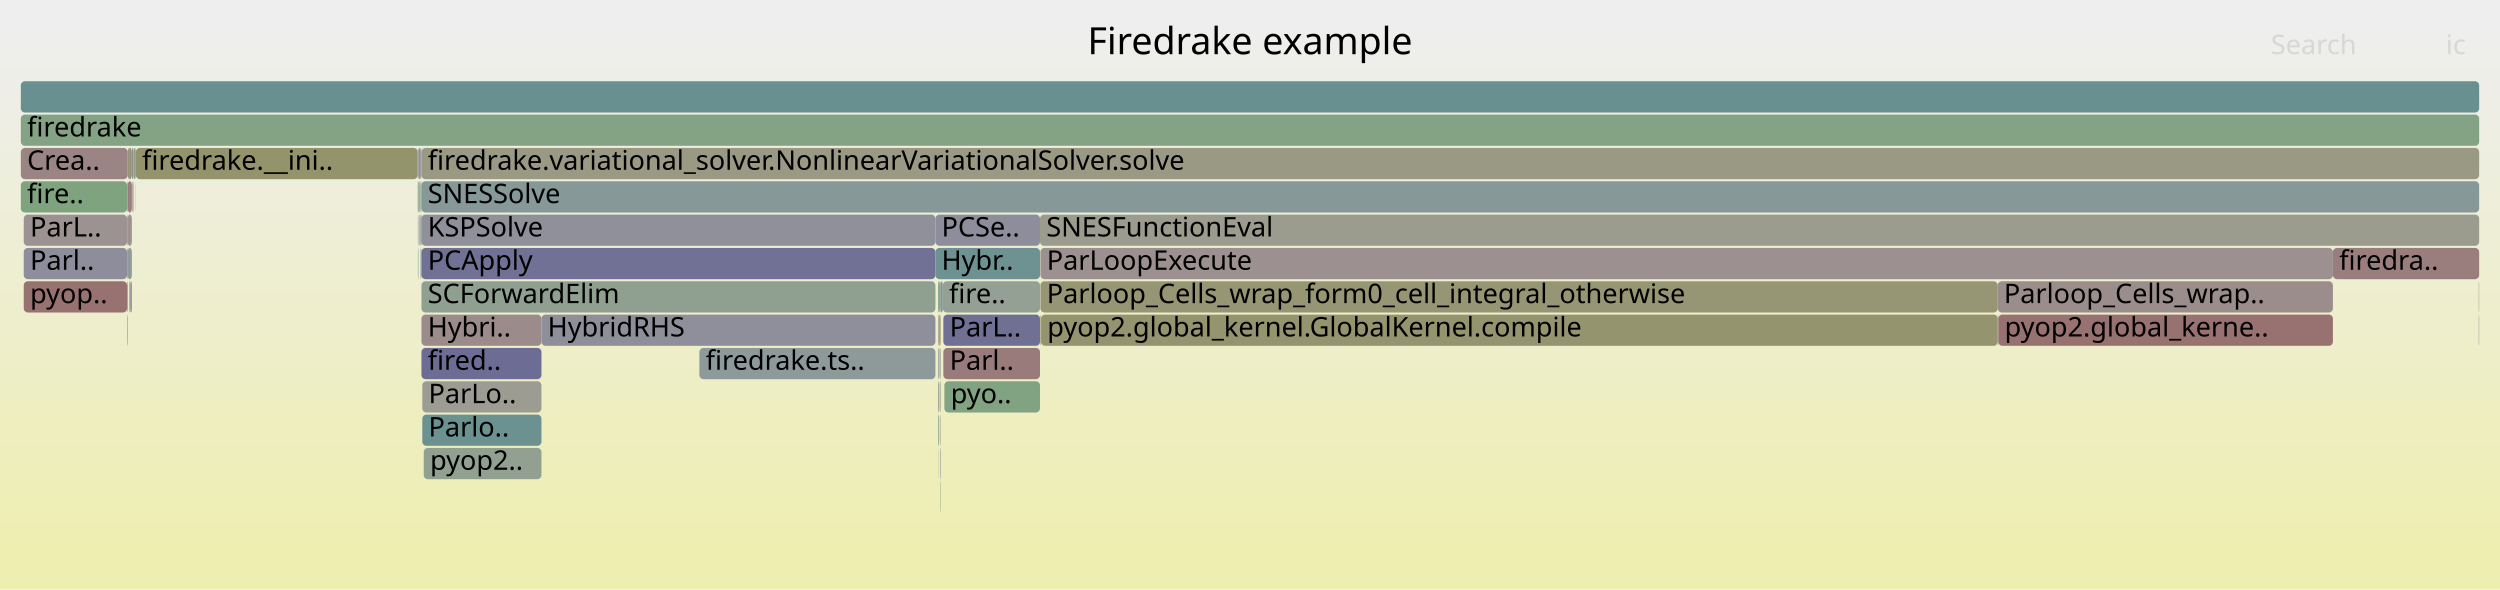
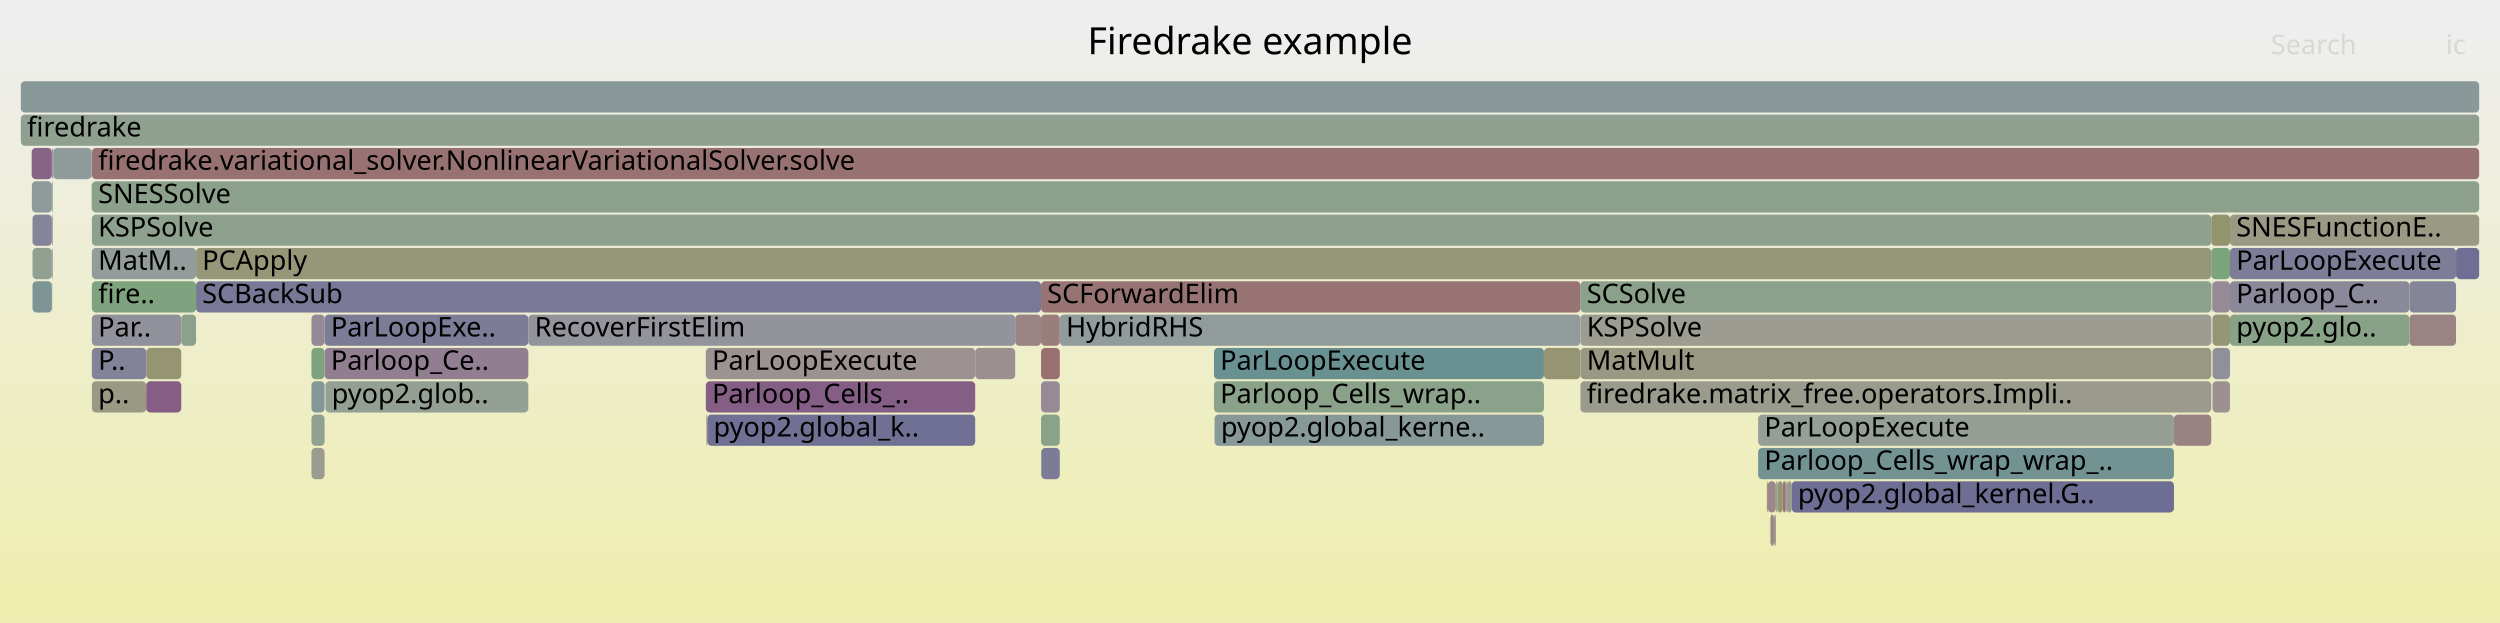
- <svg xmlns="http://www.w3.org/2000/svg" version="1.1" width="1200" height="283" viewBox="0 0 1200 283">
+ <svg xmlns="http://www.w3.org/2000/svg" version="1.1" width="1200" height="299" viewBox="0 0 1200 299">
  <defs>
    <linearGradient id="background" y1="0" y2="1" x1="0" x2="0">
      <stop stop-color="#eeeeee" offset="5%" />
      <stop stop-color="#eeeeb0" offset="95%" />
    </linearGradient>
  </defs>
  <style type="text/css">
	text { font-family:Verdana; font-size:13px; fill:rgb(0,0,0); }
	#search, #ignorecase { opacity:0.1; cursor:pointer; }
	#search:hover, #search.show, #ignorecase:hover, #ignorecase.show { opacity:1; }
	#subtitle { text-anchor:middle; font-color:rgb(160,160,160); }
	#title { text-anchor:middle; font-size:18px}
	#unzoom { cursor:pointer; }
	#frames &gt; *:hover { stroke:black; stroke-width:0.5; cursor:pointer; }
	.hide { display:none; }
	.parent { opacity:0.5; }
</style>
-   <rect x="0.0" y="0" width="1200.0" height="283.0" fill="url(#background)" />
+   <rect x="0.0" y="0" width="1200.0" height="299.0" fill="url(#background)" />
  <text id="title" x="600.00" y="26">Firedrake example</text>
-   <text id="details" x="10.00" y="265"> </text>
+   <text id="details" x="10.00" y="281"> </text>
  <text id="unzoom" x="10.00" y="26" class="hide">Reset Zoom</text>
  <text id="search" x="1090.00" y="26">Search</text>
  <text id="ignorecase" x="1174.00" y="26">ic</text>
-   <text id="matched" x="1090.00" y="265"> </text>
+   <text id="matched" x="1090.00" y="281"> </text>
  <g id="frames">
    <g>
-       <rect x="62.1" y="135" width="0.4" height="15.0" fill="rgb(125.392,163.308,125.392)" rx="2" ry="2" />
-       <text x="65.10" y="145.5" />
-     </g>
-     <g>
-       <rect x="63.5" y="87" width="0.1" height="15.0" fill="rgb(148.778,148.778,113.307)" rx="2" ry="2" />
-       <text x="66.50" y="97.5" />
-     </g>
-     <g>
-       <rect x="958.9" y="135" width="160.9" height="15.0" fill="rgb(155.828,141.35,141.35)" rx="2" ry="2" />
-       <text x="961.86" y="145.5">Parloop_Cells_wrap..</text>
-     </g>
-     <g>
-       <rect x="958.9" y="151" width="0.3" height="15.0" fill="rgb(118.717,147.816,147.816)" rx="2" ry="2" />
-       <text x="961.86" y="161.5" />
-     </g>
-     <g>
-       <rect x="202.1" y="119" width="0.2" height="15.0" fill="rgb(137.859,152.778,152.778)" rx="2" ry="2" />
-       <text x="205.14" y="129.5" />
-     </g>
-     <g>
-       <rect x="61.0" y="119" width="0.3" height="15.0" fill="rgb(143.39,120.561,143.39)" rx="2" ry="2" />
-       <text x="63.96" y="129.5" />
-     </g>
-     <g>
-       <rect x="63.3" y="71" width="0.8" height="15.0" fill="rgb(155.551,139.228,139.228)" rx="2" ry="2" />
-       <text x="66.30" y="81.5" />
-     </g>
-     <g>
-       <rect x="451.3" y="231" width="0.2" height="15.0" fill="rgb(136.552,161.491,136.552)" rx="2" ry="2" />
-       <text x="454.35" y="241.5" />
-     </g>
-     <g>
-       <rect x="200.8" y="71" width="1.0" height="15.0" fill="rgb(150.52,138.832,150.52)" rx="2" ry="2" />
-       <text x="203.78" y="81.5" />
-     </g>
-     <g>
-       <rect x="200.6" y="119" width="0.2" height="15.0" fill="rgb(106.316,144.6,144.6)" rx="2" ry="2" />
-       <text x="203.62" y="129.5" />
-     </g>
-     <g>
-       <rect x="450.8" y="135" width="0.7" height="15.0" fill="rgb(141.033,141.033,154.716)" rx="2" ry="2" />
-       <text x="453.78" y="145.5" />
-     </g>
-     <g>
-       <rect x="202.7" y="183" width="57.2" height="15.0" fill="rgb(155.721,155.721,146.957)" rx="2" ry="2" />
-       <text x="205.69" y="193.5">ParLo..</text>
-     </g>
-     <g>
-       <rect x="61.3" y="87" width="2.0" height="15.0" fill="rgb(153.873,126.361,126.361)" rx="2" ry="2" />
-       <text x="64.33" y="97.5" />
-     </g>
-     <g>
-       <rect x="63.6" y="87" width="0.3" height="15.0" fill="rgb(153.475,123.309,123.309)" rx="2" ry="2" />
-       <text x="66.65" y="97.5" />
-     </g>
-     <g>
-       <rect x="452.5" y="135" width="46.7" height="15.0" fill="rgb(146.587,159.858,146.587)" rx="2" ry="2" />
-       <text x="455.51" y="145.5">fire..</text>
-     </g>
-     <g>
-       <rect x="259.9" y="151" width="189.1" height="15.0" fill="rgb(142.802,142.802,155.058)" rx="2" ry="2" />
-       <text x="262.87" y="161.5">HybridRHS</text>
-     </g>
-     <g>
-       <rect x="202.7" y="199" width="57.2" height="15.0" fill="rgb(106.653,144.688,144.688)" rx="2" ry="2" />
-       <text x="205.69" y="209.5">Parlo..</text>
-     </g>
-     <g>
-       <rect x="11.4" y="135" width="49.6" height="15.0" fill="rgb(152.181,113.385,113.385)" rx="2" ry="2" />
-       <text x="14.43" y="145.5">pyop..</text>
-     </g>
-     <g>
-       <rect x="1189.8" y="151" width="0.2" height="15.0" fill="rgb(138.249,152.879,152.879)" rx="2" ry="2" />
-       <text x="1192.82" y="161.5" />
-     </g>
-     <g>
-       <rect x="10.0" y="87" width="51.0" height="15.0" fill="rgb(126.762,163.085,126.762)" rx="2" ry="2" />
-       <text x="13.00" y="97.5">fire..</text>
-     </g>
-     <g>
-       <rect x="450.4" y="183" width="0.4" height="15.0" fill="rgb(154.322,129.805,129.805)" rx="2" ry="2" />
-       <text x="453.44" y="193.5" />
-     </g>
-     <g>
-       <rect x="200.5" y="71" width="0.3" height="15.0" fill="rgb(136.607,161.483,136.607)" rx="2" ry="2" />
-       <text x="203.47" y="81.5" />
-     </g>
-     <g>
-       <rect x="201.9" y="103" width="0.4" height="15.0" fill="rgb(113.21,113.21,149.331)" rx="2" ry="2" />
-       <text x="204.94" y="113.5" />
-     </g>
-     <g>
-       <rect x="201.8" y="71" width="0.5" height="15.0" fill="rgb(132.067,132.067,152.981)" rx="2" ry="2" />
-       <text x="204.75" y="81.5" />
-     </g>
-     <g>
-       <rect x="451.1" y="183" width="0.4" height="15.0" fill="rgb(143.741,160.321,143.741)" rx="2" ry="2" />
-       <text x="454.15" y="193.5" />
-     </g>
-     <g>
-       <rect x="202.3" y="103" width="246.7" height="15.0" fill="rgb(143.849,143.849,155.261)" rx="2" ry="2" />
-       <text x="205.31" y="113.5">KSPSolve</text>
-     </g>
-     <g>
-       <rect x="450.3" y="199" width="0.1" height="15.0" fill="rgb(155.246,155.246,144.654)" rx="2" ry="2" />
-       <text x="453.27" y="209.5" />
-     </g>
-     <g>
-       <rect x="452.8" y="151" width="46.4" height="15.0" fill="rgb(111.822,111.822,149.062)" rx="2" ry="2" />
-       <text x="455.83" y="161.5">ParL..</text>
-     </g>
-     <g>
-       <rect x="450.4" y="167" width="0.4" height="15.0" fill="rgb(152.515,143.944,152.515)" rx="2" ry="2" />
-       <text x="453.44" y="177.5" />
-     </g>
-     <g>
-       <rect x="202.3" y="87" width="987.7" height="15.0" fill="rgb(133.786,151.722,151.722)" rx="2" ry="2" />
-       <text x="205.31" y="97.5">SNESSolve</text>
-     </g>
-     <g>
-       <rect x="202.3" y="119" width="246.7" height="15.0" fill="rgb(112.883,112.883,149.268)" rx="2" ry="2" />
-       <text x="205.31" y="129.5">PCApply</text>
-     </g>
-     <g>
-       <rect x="450.3" y="151" width="0.1" height="15.0" fill="rgb(129.502,162.639,129.502)" rx="2" ry="2" />
-       <text x="453.27" y="161.5" />
-     </g>
-     <g>
-       <rect x="200.5" y="87" width="0.3" height="15.0" fill="rgb(154.581,154.581,141.43)" rx="2" ry="2" />
-       <text x="203.47" y="97.5" />
-     </g>
-     <g>
-       <rect x="61.0" y="103" width="0.3" height="15.0" fill="rgb(107.37,144.874,144.874)" rx="2" ry="2" />
-       <text x="63.96" y="113.5" />
-     </g>
-     <g>
-       <rect x="959.2" y="151" width="160.6" height="15.0" fill="rgb(152.111,112.853,112.853)" rx="2" ry="2" />
-       <text x="962.19" y="161.5">pyop2.global_kerne..</text>
-     </g>
-     <g>
-       <rect x="63.9" y="87" width="0.2" height="15.0" fill="rgb(156.617,147.4,147.4)" rx="2" ry="2" />
-       <text x="66.91" y="97.5" />
-     </g>
-     <g>
-       <rect x="450.3" y="183" width="0.1" height="15.0" fill="rgb(139.76,160.969,139.76)" rx="2" ry="2" />
-       <text x="453.27" y="193.5" />
-     </g>
-     <g>
-       <rect x="202.3" y="71" width="987.7" height="15.0" fill="rgb(152.64,152.64,132.025)" rx="2" ry="2" />
-       <text x="205.31" y="81.5">firedrake.variational_solver.NonlinearVariationalSolver.solve</text>
-     </g>
-     <g>
-       <rect x="64.1" y="71" width="1.1" height="15.0" fill="rgb(144.431,160.209,144.431)" rx="2" ry="2" />
-       <text x="67.08" y="81.5" />
-     </g>
-     <g>
-       <rect x="10.0" y="39" width="1180.0" height="15.0" fill="rgb(104.403,144.105,144.105)" rx="2" ry="2" />
+       <rect x="43.9" y="71" width="0.2" height="15.0" fill="rgb(136.833,161.446,136.833)" rx="2" ry="2" />
+       <text x="46.87" y="81.5" />
+     </g>
+     <g>
+       <rect x="499.7" y="151" width="9.0" height="15.0" fill="rgb(153.756,125.462,125.462)" rx="2" ry="2" />
+       <text x="502.66" y="161.5" />
+     </g>
+     <g>
+       <rect x="1070.4" y="103" width="119.6" height="15.0" fill="rgb(152.72,152.72,132.412)" rx="2" ry="2" />
+       <text x="1073.40" y="113.5">SNESFunctionE..</text>
+     </g>
+     <g>
+       <rect x="487.3" y="151" width="12.4" height="15.0" fill="rgb(154.415,130.513,130.513)" rx="2" ry="2" />
+       <text x="490.33" y="161.5" />
+     </g>
+     <g>
+       <rect x="843.9" y="199" width="199.6" height="15.0" fill="rgb(149.731,159.346,149.731)" rx="2" ry="2" />
+       <text x="846.90" y="209.5">ParLoopExecute</text>
+     </g>
+     <g>
+       <rect x="44.1" y="119" width="50.0" height="15.0" fill="rgb(147.1,155.174,155.174)" rx="2" ry="2" />
+       <text x="47.12" y="129.5">MatM..</text>
+     </g>
+     <g>
+       <rect x="853.3" y="231" width="2.4" height="15.0" fill="rgb(149.069,149.069,114.718)" rx="2" ry="2" />
+       <text x="856.35" y="241.5" />
+     </g>
+     <g>
+       <rect x="855.7" y="231" width="1.5" height="15.0" fill="rgb(152.792,118.07,118.07)" rx="2" ry="2" />
+       <text x="858.74" y="241.5" />
+     </g>
+     <g>
+       <rect x="758.6" y="183" width="302.8" height="15.0" fill="rgb(154.441,154.441,140.754)" rx="2" ry="2" />
+       <text x="761.64" y="193.5">firedrake.matrix_free.operators.Impli..</text>
+     </g>
+     <g>
+       <rect x="339.5" y="199" width="128.6" height="15.0" fill="rgb(111.653,111.653,149.03)" rx="2" ry="2" />
+       <text x="342.48" y="209.5">pyop2.global_k..</text>
+     </g>
+     <g>
+       <rect x="155.8" y="167" width="97.8" height="15.0" fill="rgb(145.359,125.608,145.359)" rx="2" ry="2" />
+       <text x="158.83" y="177.5">Parloop_Ce..</text>
+     </g>
+     <g>
+       <rect x="25.6" y="71" width="18.3" height="15.0" fill="rgb(142.549,153.994,153.994)" rx="2" ry="2" />
+       <text x="28.63" y="81.5" />
+     </g>
+     <g>
+       <rect x="44.1" y="135" width="50.0" height="15.0" fill="rgb(126.85,163.071,126.85)" rx="2" ry="2" />
+       <text x="47.12" y="145.5">fire..</text>
+     </g>
+     <g>
+       <rect x="1156.5" y="151" width="22.4" height="15.0" fill="rgb(154.495,131.13,131.13)" rx="2" ry="2" />
+       <text x="1159.47" y="161.5" />
+     </g>
+     <g>
+       <rect x="499.7" y="199" width="9.0" height="15.0" fill="rgb(137.774,161.293,137.774)" rx="2" ry="2" />
+       <text x="502.66" y="209.5" />
+     </g>
+     <g>
+       <rect x="44.1" y="87" width="1145.9" height="15.0" fill="rgb(139.999,160.93,139.999)" rx="2" ry="2" />
+       <text x="47.12" y="97.5">SNESSolve</text>
+     </g>
+     <g>
+       <rect x="44.1" y="167" width="26.1" height="15.0" fill="rgb(130.009,130.009,152.582)" rx="2" ry="2" />
+       <text x="47.12" y="177.5">P..</text>
+     </g>
+     <g>
+       <rect x="149.5" y="151" width="6.3" height="15.0" fill="rgb(149.697,136.725,149.697)" rx="2" ry="2" />
+       <text x="152.50" y="161.5" />
+     </g>
+     <g>
+       <rect x="44.1" y="103" width="1017.3" height="15.0" fill="rgb(142.122,160.585,142.122)" rx="2" ry="2" />
+       <text x="47.12" y="113.5">KSPSolve</text>
+     </g>
+     <g>
+       <rect x="1070.4" y="119" width="108.5" height="15.0" fill="rgb(125.156,125.156,151.643)" rx="2" ry="2" />
+       <text x="1073.40" y="129.5">ParLoopExecute</text>
+     </g>
+     <g>
+       <rect x="10.0" y="55" width="1180.0" height="15.0" fill="rgb(144.491,160.199,144.491)" rx="2" ry="2" />
+       <text x="13.00" y="65.5">firedrake</text>
+     </g>
+     <g>
+       <rect x="852.0" y="247" width="0.4" height="15.0" fill="rgb(155.297,137.281,137.281)" rx="2" ry="2" />
+       <text x="855.01" y="257.5" />
+     </g>
+     <g>
+       <rect x="758.6" y="135" width="302.8" height="15.0" fill="rgb(138.971,161.098,138.971)" rx="2" ry="2" />
+       <text x="761.64" y="145.5">SCSolve</text>
+     </g>
+     <g>
+       <rect x="149.5" y="215" width="6.3" height="15.0" fill="rgb(155.247,155.247,144.659)" rx="2" ry="2" />
+       <text x="152.50" y="225.5" />
+     </g>
+     <g>
+       <rect x="1061.8" y="135" width="0.2" height="15.0" fill="rgb(116.617,147.271,147.271)" rx="2" ry="2" />
+       <text x="1064.83" y="145.5" />
+     </g>
+     <g>
+       <rect x="499.7" y="167" width="9.0" height="15.0" fill="rgb(152.03,112.227,112.227)" rx="2" ry="2" />
+       <text x="502.66" y="177.5" />
+     </g>
+     <g>
+       <rect x="858.1" y="231" width="1.9" height="15.0" fill="rgb(154.247,154.247,139.813)" rx="2" ry="2" />
+       <text x="861.09" y="241.5" />
+     </g>
+     <g>
+       <rect x="508.7" y="151" width="249.9" height="15.0" fill="rgb(145.649,154.798,154.798)" rx="2" ry="2" />
+       <text x="511.73" y="161.5">HybridRHS</text>
+     </g>
+     <g>
+       <rect x="758.6" y="151" width="302.8" height="15.0" fill="rgb(155.8,155.8,147.338)" rx="2" ry="2" />
+       <text x="761.64" y="161.5">KSPSolve</text>
+     </g>
+     <g>
+       <rect x="1062.0" y="167" width="8.4" height="15.0" fill="rgb(143.746,143.746,155.241)" rx="2" ry="2" />
+       <text x="1064.97" y="177.5" />
+     </g>
+     <g>
+       <rect x="15.6" y="103" width="9.3" height="15.0" fill="rgb(133.222,133.222,153.204)" rx="2" ry="2" />
+       <text x="18.59" y="113.5" />
+     </g>
+     <g>
+       <rect x="468.1" y="167" width="19.2" height="15.0" fill="rgb(156.07,143.2,143.2)" rx="2" ry="2" />
+       <text x="471.05" y="177.5" />
+     </g>
+     <g>
+       <rect x="1178.9" y="119" width="11.1" height="15.0" fill="rgb(111.488,111.488,148.998)" rx="2" ry="2" />
+       <text x="1181.89" y="129.5" />
+     </g>
+     <g>
+       <rect x="499.7" y="135" width="258.9" height="15.0" fill="rgb(152.438,115.359,115.359)" rx="2" ry="2" />
+       <text x="502.66" y="145.5">SCForwardElim</text>
+     </g>
+     <g>
+       <rect x="758.6" y="167" width="302.8" height="15.0" fill="rgb(152.511,152.511,131.398)" rx="2" ry="2" />
+       <text x="761.64" y="177.5">MatMult</text>
+     </g>
+     <g>
+       <rect x="848.5" y="231" width="3.9" height="15.0" fill="rgb(155.284,137.177,137.177)" rx="2" ry="2" />
+       <text x="851.50" y="241.5" />
+     </g>
+     <g>
+       <rect x="156.2" y="183" width="97.4" height="15.0" fill="rgb(148.667,159.519,148.667)" rx="2" ry="2" />
+       <text x="159.21" y="193.5">pyop2.glob..</text>
+     </g>
+     <g>
+       <rect x="15.6" y="135" width="9.3" height="15.0" fill="rgb(125.116,149.475,149.475)" rx="2" ry="2" />
+       <text x="18.59" y="145.5" />
+     </g>
+     <g>
+       <rect x="24.9" y="87" width="0.4" height="15.0" fill="rgb(125.199,163.34,125.199)" rx="2" ry="2" />
+       <text x="27.94" y="97.5" />
+     </g>
+     <g>
+       <rect x="338.8" y="167" width="129.3" height="15.0" fill="rgb(156.476,146.314,146.314)" rx="2" ry="2" />
+       <text x="341.81" y="177.5">ParLoopExecute</text>
+     </g>
+     <g>
+       <rect x="499.8" y="215" width="8.9" height="15.0" fill="rgb(123.91,123.91,151.402)" rx="2" ry="2" />
+       <text x="502.79" y="225.5" />
+     </g>
+     <g>
+       <rect x="1062.0" y="151" width="8.4" height="15.0" fill="rgb(149.884,149.884,118.669)" rx="2" ry="2" />
+       <text x="1064.97" y="161.5" />
+     </g>
+     <g>
+       <rect x="338.8" y="183" width="129.3" height="15.0" fill="rgb(133.182,94.404,133.182)" rx="2" ry="2" />
+       <text x="341.81" y="193.5">Parloop_Cells_..</text>
+     </g>
+     <g>
+       <rect x="1062.0" y="183" width="8.4" height="15.0" fill="rgb(156.125,143.629,143.629)" rx="2" ry="2" />
+       <text x="1064.97" y="193.5" />
+     </g>
+     <g>
+       <rect x="253.6" y="151" width="233.7" height="15.0" fill="rgb(147.371,147.371,155.943)" rx="2" ry="2" />
+       <text x="256.64" y="161.5">RecoverFirstElim</text>
+     </g>
+     <g>
+       <rect x="25.3" y="71" width="0.1" height="15.0" fill="rgb(141.224,141.224,154.753)" rx="2" ry="2" />
+       <text x="28.30" y="81.5" />
+     </g>
+     <g>
+       <rect x="10.0" y="39" width="1180.0" height="15.0" fill="rgb(137.22,152.613,152.613)" rx="2" ry="2" />
      <text x="13.00" y="49.5" />
    </g>
    <g>
-       <rect x="61.0" y="135" width="0.3" height="15.0" fill="rgb(113.591,146.487,146.487)" rx="2" ry="2" />
-       <text x="63.96" y="145.5" />
-     </g>
-     <g>
-       <rect x="201.3" y="87" width="0.5" height="15.0" fill="rgb(130.043,162.551,130.043)" rx="2" ry="2" />
-       <text x="204.30" y="97.5" />
-     </g>
-     <g>
-       <rect x="10.0" y="71" width="51.3" height="15.0" fill="rgb(154.562,131.642,131.642)" rx="2" ry="2" />
-       <text x="13.00" y="81.5">Crea..</text>
-     </g>
-     <g>
-       <rect x="11.4" y="119" width="49.6" height="15.0" fill="rgb(140.899,140.899,154.69)" rx="2" ry="2" />
-       <text x="14.43" y="129.5">Parl..</text>
-     </g>
-     <g>
-       <rect x="449.0" y="103" width="50.2" height="15.0" fill="rgb(140.895,140.895,154.689)" rx="2" ry="2" />
-       <text x="451.95" y="113.5">PCSe..</text>
-     </g>
-     <g>
-       <rect x="450.4" y="199" width="0.4" height="15.0" fill="rgb(131.141,162.372,131.141)" rx="2" ry="2" />
-       <text x="453.44" y="209.5" />
-     </g>
-     <g>
-       <rect x="10.0" y="55" width="1180.0" height="15.0" fill="rgb(131.612,162.296,131.612)" rx="2" ry="2" />
-       <text x="13.00" y="65.5">firedrake</text>
-     </g>
-     <g>
-       <rect x="451.5" y="135" width="1.0" height="15.0" fill="rgb(126.14,149.74,149.74)" rx="2" ry="2" />
-       <text x="454.49" y="145.5" />
-     </g>
-     <g>
-       <rect x="65.2" y="71" width="135.3" height="15.0" fill="rgb(147.618,147.618,107.687)" rx="2" ry="2" />
-       <text x="68.21" y="81.5">firedrake.__ini..</text>
-     </g>
-     <g>
-       <rect x="335.7" y="167" width="113.3" height="15.0" fill="rgb(141.637,153.758,153.758)" rx="2" ry="2" />
-       <text x="338.74" y="177.5">firedrake.ts..</text>
-     </g>
-     <g>
-       <rect x="1119.8" y="119" width="70.2" height="15.0" fill="rgb(153.694,124.989,124.989)" rx="2" ry="2" />
-       <text x="1122.81" y="129.5">firedra..</text>
-     </g>
-     <g>
-       <rect x="499.4" y="135" width="459.5" height="15.0" fill="rgb(149.604,149.604,117.31)" rx="2" ry="2" />
-       <text x="502.43" y="145.5">Parloop_Cells_wrap_form0_cell_integral_otherwise</text>
-     </g>
-     <g>
-       <rect x="201.9" y="87" width="0.4" height="15.0" fill="rgb(128.318,162.832,128.318)" rx="2" ry="2" />
-       <text x="204.94" y="97.5" />
-     </g>
-     <g>
-       <rect x="452.8" y="167" width="46.4" height="15.0" fill="rgb(153.481,123.357,123.357)" rx="2" ry="2" />
-       <text x="455.83" y="177.5">Parl..</text>
-     </g>
-     <g>
-       <rect x="11.4" y="103" width="49.6" height="15.0" fill="rgb(156.377,145.559,145.559)" rx="2" ry="2" />
-       <text x="14.43" y="113.5">ParL..</text>
-     </g>
-     <g>
-       <rect x="451.0" y="167" width="0.5" height="15.0" fill="rgb(141.849,160.629,141.849)" rx="2" ry="2" />
-       <text x="453.98" y="177.5" />
-     </g>
-     <g>
-       <rect x="202.3" y="151" width="57.6" height="15.0" fill="rgb(155.47,138.6,138.6)" rx="2" ry="2" />
-       <text x="205.31" y="161.5">Hybri..</text>
-     </g>
-     <g>
-       <rect x="201.9" y="119" width="0.2" height="15.0" fill="rgb(107.1,144.804,144.804)" rx="2" ry="2" />
-       <text x="204.94" y="129.5" />
-     </g>
-     <g>
-       <rect x="200.6" y="103" width="0.2" height="15.0" fill="rgb(123.896,123.896,151.399)" rx="2" ry="2" />
-       <text x="203.62" y="113.5" />
-     </g>
-     <g>
-       <rect x="203.4" y="215" width="56.5" height="15.0" fill="rgb(144.8,160.149,144.8)" rx="2" ry="2" />
-       <text x="206.42" y="225.5">pyop2..</text>
-     </g>
-     <g>
-       <rect x="61.0" y="151" width="0.3" height="15.0" fill="rgb(141.359,160.709,141.359)" rx="2" ry="2" />
-       <text x="63.96" y="161.5" />
-     </g>
-     <g>
-       <rect x="499.2" y="103" width="690.8" height="15.0" fill="rgb(154.749,154.749,142.244)" rx="2" ry="2" />
-       <text x="502.24" y="113.5">SNESFunctionEval</text>
-     </g>
-     <g>
-       <rect x="453.3" y="183" width="45.9" height="15.0" fill="rgb(129.923,162.571,129.923)" rx="2" ry="2" />
-       <text x="456.34" y="193.5">pyo..</text>
-     </g>
-     <g>
-       <rect x="499.7" y="151" width="459.2" height="15.0" fill="rgb(148.292,148.292,110.953)" rx="2" ry="2" />
-       <text x="502.68" y="161.5">pyop2.global_kernel.GlobalKernel.compile</text>
-     </g>
-     <g>
-       <rect x="499.4" y="151" width="0.3" height="15.0" fill="rgb(149.429,149.429,116.462)" rx="2" ry="2" />
-       <text x="502.43" y="161.5" />
-     </g>
-     <g>
-       <rect x="450.3" y="215" width="0.1" height="15.0" fill="rgb(125.287,163.325,125.287)" rx="2" ry="2" />
-       <text x="453.27" y="225.5" />
-     </g>
-     <g>
-       <rect x="202.3" y="135" width="246.7" height="15.0" fill="rgb(144.303,160.23,144.303)" rx="2" ry="2" />
-       <text x="205.31" y="145.5">SCForwardElim</text>
-     </g>
-     <g>
-       <rect x="451.3" y="215" width="0.2" height="15.0" fill="rgb(115.641,115.641,149.801)" rx="2" ry="2" />
-       <text x="454.35" y="225.5" />
-     </g>
-     <g>
-       <rect x="450.3" y="167" width="0.1" height="15.0" fill="rgb(134.978,152.031,152.031)" rx="2" ry="2" />
-       <text x="453.27" y="177.5" />
-     </g>
-     <g>
-       <rect x="1189.8" y="135" width="0.2" height="15.0" fill="rgb(151.795,151.795,127.929)" rx="2" ry="2" />
-       <text x="1192.82" y="145.5" />
-     </g>
-     <g>
-       <rect x="450.4" y="151" width="0.4" height="15.0" fill="rgb(154.085,154.085,139.029)" rx="2" ry="2" />
-       <text x="453.44" y="161.5" />
-     </g>
-     <g>
-       <rect x="61.0" y="87" width="0.3" height="15.0" fill="rgb(148.252,148.252,110.759)" rx="2" ry="2" />
-       <text x="63.96" y="97.5" />
-     </g>
-     <g>
-       <rect x="201.3" y="103" width="0.5" height="15.0" fill="rgb(132.345,162.176,132.345)" rx="2" ry="2" />
-       <text x="204.30" y="113.5" />
-     </g>
-     <g>
-       <rect x="65.1" y="87" width="0.1" height="15.0" fill="rgb(149.538,159.378,149.538)" rx="2" ry="2" />
-       <text x="68.07" y="97.5" />
-     </g>
-     <g>
-       <rect x="499.4" y="119" width="620.4" height="15.0" fill="rgb(156.185,144.083,144.083)" rx="2" ry="2" />
-       <text x="502.43" y="129.5">ParLoopExecute</text>
-     </g>
-     <g>
-       <rect x="202.3" y="167" width="57.6" height="15.0" fill="rgb(108.438,108.438,148.407)" rx="2" ry="2" />
-       <text x="205.31" y="177.5">fired..</text>
-     </g>
-     <g>
-       <rect x="449.0" y="119" width="50.2" height="15.0" fill="rgb(110.271,145.626,145.626)" rx="2" ry="2" />
-       <text x="451.95" y="129.5">Hybr..</text>
-     </g>
-     <g>
-       <rect x="450.8" y="151" width="0.7" height="15.0" fill="rgb(150.469,150.469,121.504)" rx="2" ry="2" />
-       <text x="453.78" y="161.5" />
-     </g>
-     <g>
-       <rect x="61.3" y="103" width="2.0" height="15.0" fill="rgb(156.538,146.788,146.788)" rx="2" ry="2" />
-       <text x="64.33" y="113.5" />
-     </g>
-     <g>
-       <rect x="200.8" y="87" width="0.5" height="15.0" fill="rgb(134.647,161.802,134.647)" rx="2" ry="2" />
-       <text x="203.78" y="97.5" />
-     </g>
-     <g>
-       <rect x="61.3" y="119" width="2.0" height="15.0" fill="rgb(145.968,154.88,154.88)" rx="2" ry="2" />
-       <text x="64.33" y="129.5" />
-     </g>
-     <g>
-       <rect x="61.3" y="71" width="2.0" height="15.0" fill="rgb(150.485,150.485,121.581)" rx="2" ry="2" />
-       <text x="64.33" y="81.5" />
-     </g>
-     <g>
-       <rect x="62.5" y="135" width="0.8" height="15.0" fill="rgb(141.501,141.501,154.807)" rx="2" ry="2" />
-       <text x="65.54" y="145.5" />
-     </g>
-     <g>
-       <rect x="450.3" y="135" width="0.5" height="15.0" fill="rgb(127.097,163.031,127.097)" rx="2" ry="2" />
-       <text x="453.27" y="145.5" />
-     </g>
-     <g>
-       <rect x="451.3" y="199" width="0.2" height="15.0" fill="rgb(154.18,128.71,128.71)" rx="2" ry="2" />
-       <text x="454.35" y="209.5" />
+       <rect x="339.1" y="199" width="0.4" height="15.0" fill="rgb(153.948,126.935,126.935)" rx="2" ry="2" />
+       <text x="342.09" y="209.5" />
+     </g>
+     <g>
+       <rect x="1156.5" y="135" width="22.4" height="15.0" fill="rgb(132.792,132.792,153.121)" rx="2" ry="2" />
+       <text x="1159.47" y="145.5" />
+     </g>
+     <g>
+       <rect x="44.0" y="87" width="0.1" height="15.0" fill="rgb(151.033,151.033,124.237)" rx="2" ry="2" />
+       <text x="46.99" y="97.5" />
+     </g>
+     <g>
+       <rect x="44.1" y="183" width="26.1" height="15.0" fill="rgb(152.583,152.583,131.749)" rx="2" ry="2" />
+       <text x="47.12" y="193.5">p..</text>
+     </g>
+     <g>
+       <rect x="583.0" y="199" width="158.1" height="15.0" fill="rgb(134.597,151.932,151.932)" rx="2" ry="2" />
+       <text x="586.04" y="209.5">pyop2.global_kerne..</text>
+     </g>
+     <g>
+       <rect x="849.8" y="247" width="1.7" height="15.0" fill="rgb(154.959,134.687,134.687)" rx="2" ry="2" />
+       <text x="852.85" y="257.5" />
+     </g>
+     <g>
+       <rect x="843.9" y="215" width="199.6" height="15.0" fill="rgb(115.426,146.962,146.962)" rx="2" ry="2" />
+       <text x="846.90" y="225.5">Parloop_Cells_wrap_wrap_..</text>
+     </g>
+     <g>
+       <rect x="1061.7" y="151" width="0.1" height="15.0" fill="rgb(105.348,144.349,144.349)" rx="2" ry="2" />
+       <text x="1064.71" y="161.5" />
+     </g>
+     <g>
+       <rect x="1061.7" y="135" width="0.1" height="15.0" fill="rgb(146.107,127.525,146.107)" rx="2" ry="2" />
+       <text x="1064.71" y="145.5" />
+     </g>
+     <g>
+       <rect x="25.4" y="71" width="0.2" height="15.0" fill="rgb(142.605,154.009,154.009)" rx="2" ry="2" />
+       <text x="28.43" y="81.5" />
+     </g>
+     <g>
+       <rect x="499.7" y="183" width="9.0" height="15.0" fill="rgb(150.162,137.915,150.162)" rx="2" ry="2" />
+       <text x="502.66" y="193.5" />
+     </g>
+     <g>
+       <rect x="15.6" y="119" width="9.3" height="15.0" fill="rgb(144.821,160.145,144.821)" rx="2" ry="2" />
+       <text x="18.59" y="129.5" />
+     </g>
+     <g>
+       <rect x="44.1" y="151" width="42.9" height="15.0" fill="rgb(144.649,144.649,155.416)" rx="2" ry="2" />
+       <text x="47.12" y="161.5">Par..</text>
+     </g>
+     <g>
+       <rect x="155.8" y="151" width="97.8" height="15.0" fill="rgb(123.665,123.665,151.355)" rx="2" ry="2" />
+       <text x="158.83" y="161.5">ParLoopExe..</text>
+     </g>
+     <g>
+       <rect x="94.1" y="119" width="967.3" height="15.0" fill="rgb(150.091,150.091,119.673)" rx="2" ry="2" />
+       <text x="97.06" y="129.5">PCApply</text>
+     </g>
+     <g>
+       <rect x="851.5" y="247" width="0.5" height="15.0" fill="rgb(153.896,153.896,138.11)" rx="2" ry="2" />
+       <text x="854.51" y="257.5" />
+     </g>
+     <g>
+       <rect x="852.4" y="231" width="0.5" height="15.0" fill="rgb(135.209,152.091,152.091)" rx="2" ry="2" />
+       <text x="855.39" y="241.5" />
+     </g>
+     <g>
+       <rect x="24.9" y="119" width="0.4" height="15.0" fill="rgb(147.454,147.454,155.959)" rx="2" ry="2" />
+       <text x="27.94" y="129.5" />
+     </g>
+     <g>
+       <rect x="1070.4" y="135" width="86.1" height="15.0" fill="rgb(136.704,136.704,153.878)" rx="2" ry="2" />
+       <text x="1073.40" y="145.5">Parloop_C..</text>
+     </g>
+     <g>
+       <rect x="1070.4" y="151" width="86.1" height="15.0" fill="rgb(134.795,161.778,134.795)" rx="2" ry="2" />
+       <text x="1073.40" y="161.5">pyop2.glo..</text>
+     </g>
+     <g>
+       <rect x="1061.4" y="119" width="9.0" height="15.0" fill="rgb(124.095,163.519,124.095)" rx="2" ry="2" />
+       <text x="1064.37" y="129.5" />
+     </g>
+     <g>
+       <rect x="860.0" y="231" width="183.5" height="15.0" fill="rgb(109.939,109.939,148.698)" rx="2" ry="2" />
+       <text x="862.98" y="241.5">pyop2.global_kernel.G..</text>
+     </g>
+     <g>
+       <rect x="1043.5" y="199" width="17.9" height="15.0" fill="rgb(154.398,130.385,130.385)" rx="2" ry="2" />
+       <text x="1046.51" y="209.5" />
+     </g>
+     <g>
+       <rect x="94.1" y="135" width="405.6" height="15.0" fill="rgb(120.715,120.715,150.784)" rx="2" ry="2" />
+       <text x="97.06" y="145.5">SCBackSub</text>
+     </g>
+     <g>
+       <rect x="1062.0" y="135" width="8.4" height="15.0" fill="rgb(150.074,137.69,150.074)" rx="2" ry="2" />
+       <text x="1064.97" y="145.5" />
+     </g>
+     <g>
+       <rect x="149.5" y="167" width="6.3" height="15.0" fill="rgb(126.021,163.206,126.021)" rx="2" ry="2" />
+       <text x="152.50" y="177.5" />
+     </g>
+     <g>
+       <rect x="857.2" y="231" width="0.4" height="15.0" fill="rgb(138.855,161.117,138.855)" rx="2" ry="2" />
+       <text x="860.15" y="241.5" />
+     </g>
+     <g>
+       <rect x="1061.4" y="103" width="9.0" height="15.0" fill="rgb(147.635,147.635,107.769)" rx="2" ry="2" />
+       <text x="1064.37" y="113.5" />
+     </g>
+     <g>
+       <rect x="70.2" y="167" width="16.8" height="15.0" fill="rgb(149.337,149.337,116.02)" rx="2" ry="2" />
+       <text x="73.23" y="177.5" />
+     </g>
+     <g>
+       <rect x="87.0" y="151" width="7.1" height="15.0" fill="rgb(139.887,160.949,139.887)" rx="2" ry="2" />
+       <text x="90.02" y="161.5" />
+     </g>
+     <g>
+       <rect x="15.3" y="87" width="9.6" height="15.0" fill="rgb(143.102,154.137,154.137)" rx="2" ry="2" />
+       <text x="18.33" y="97.5" />
+     </g>
+     <g>
+       <rect x="70.2" y="183" width="16.8" height="15.0" fill="rgb(132.804,93.435,132.804)" rx="2" ry="2" />
+       <text x="73.23" y="193.5" />
+     </g>
+     <g>
+       <rect x="25.2" y="135" width="0.1" height="15.0" fill="rgb(136.311,161.531,136.311)" rx="2" ry="2" />
+       <text x="28.16" y="145.5" />
+     </g>
+     <g>
+       <rect x="149.5" y="199" width="6.3" height="15.0" fill="rgb(145.138,160.094,145.138)" rx="2" ry="2" />
+       <text x="152.50" y="209.5" />
+     </g>
+     <g>
+       <rect x="15.2" y="71" width="9.7" height="15.0" fill="rgb(135.244,99.687,135.244)" rx="2" ry="2" />
+       <text x="18.20" y="81.5" />
+     </g>
+     <g>
+       <rect x="24.9" y="103" width="0.4" height="15.0" fill="rgb(149.74,136.833,149.74)" rx="2" ry="2" />
+       <text x="27.94" y="113.5" />
+     </g>
+     <g>
+       <rect x="741.1" y="167" width="17.5" height="15.0" fill="rgb(149.341,149.341,116.037)" rx="2" ry="2" />
+       <text x="744.10" y="177.5" />
+     </g>
+     <g>
+       <rect x="852.9" y="231" width="0.4" height="15.0" fill="rgb(136.963,161.425,136.963)" rx="2" ry="2" />
+       <text x="855.86" y="241.5" />
+     </g>
+     <g>
+       <rect x="848.1" y="231" width="0.4" height="15.0" fill="rgb(152.443,115.394,115.394)" rx="2" ry="2" />
+       <text x="851.13" y="241.5" />
+     </g>
+     <g>
+       <rect x="857.6" y="231" width="0.5" height="15.0" fill="rgb(124.528,124.528,151.521)" rx="2" ry="2" />
+       <text x="860.61" y="241.5" />
+     </g>
+     <g>
+       <rect x="582.7" y="183" width="158.4" height="15.0" fill="rgb(137.754,161.296,137.754)" rx="2" ry="2" />
+       <text x="585.69" y="193.5">Parloop_Cells_wrap..</text>
+     </g>
+     <g>
+       <rect x="1061.6" y="135" width="0.1" height="15.0" fill="rgb(155.469,138.598,138.598)" rx="2" ry="2" />
+       <text x="1064.58" y="145.5" />
+     </g>
+     <g>
+       <rect x="24.9" y="71" width="0.4" height="15.0" fill="rgb(142.534,118.368,142.534)" rx="2" ry="2" />
+       <text x="27.94" y="81.5" />
+     </g>
+     <g>
+       <rect x="149.5" y="183" width="6.3" height="15.0" fill="rgb(131.137,151.036,151.036)" rx="2" ry="2" />
+       <text x="152.50" y="193.5" />
+     </g>
+     <g>
+       <rect x="582.7" y="167" width="158.4" height="15.0" fill="rgb(106.197,144.57,144.57)" rx="2" ry="2" />
+       <text x="585.69" y="177.5">ParLoopExecute</text>
+     </g>
+     <g>
+       <rect x="44.1" y="71" width="1145.9" height="15.0" fill="rgb(152.283,114.168,114.168)" rx="2" ry="2" />
+       <text x="47.12" y="81.5">firedrake.variational_solver.NonlinearVariationalSolver.solve</text>
    </g>
  </g>
</svg>
